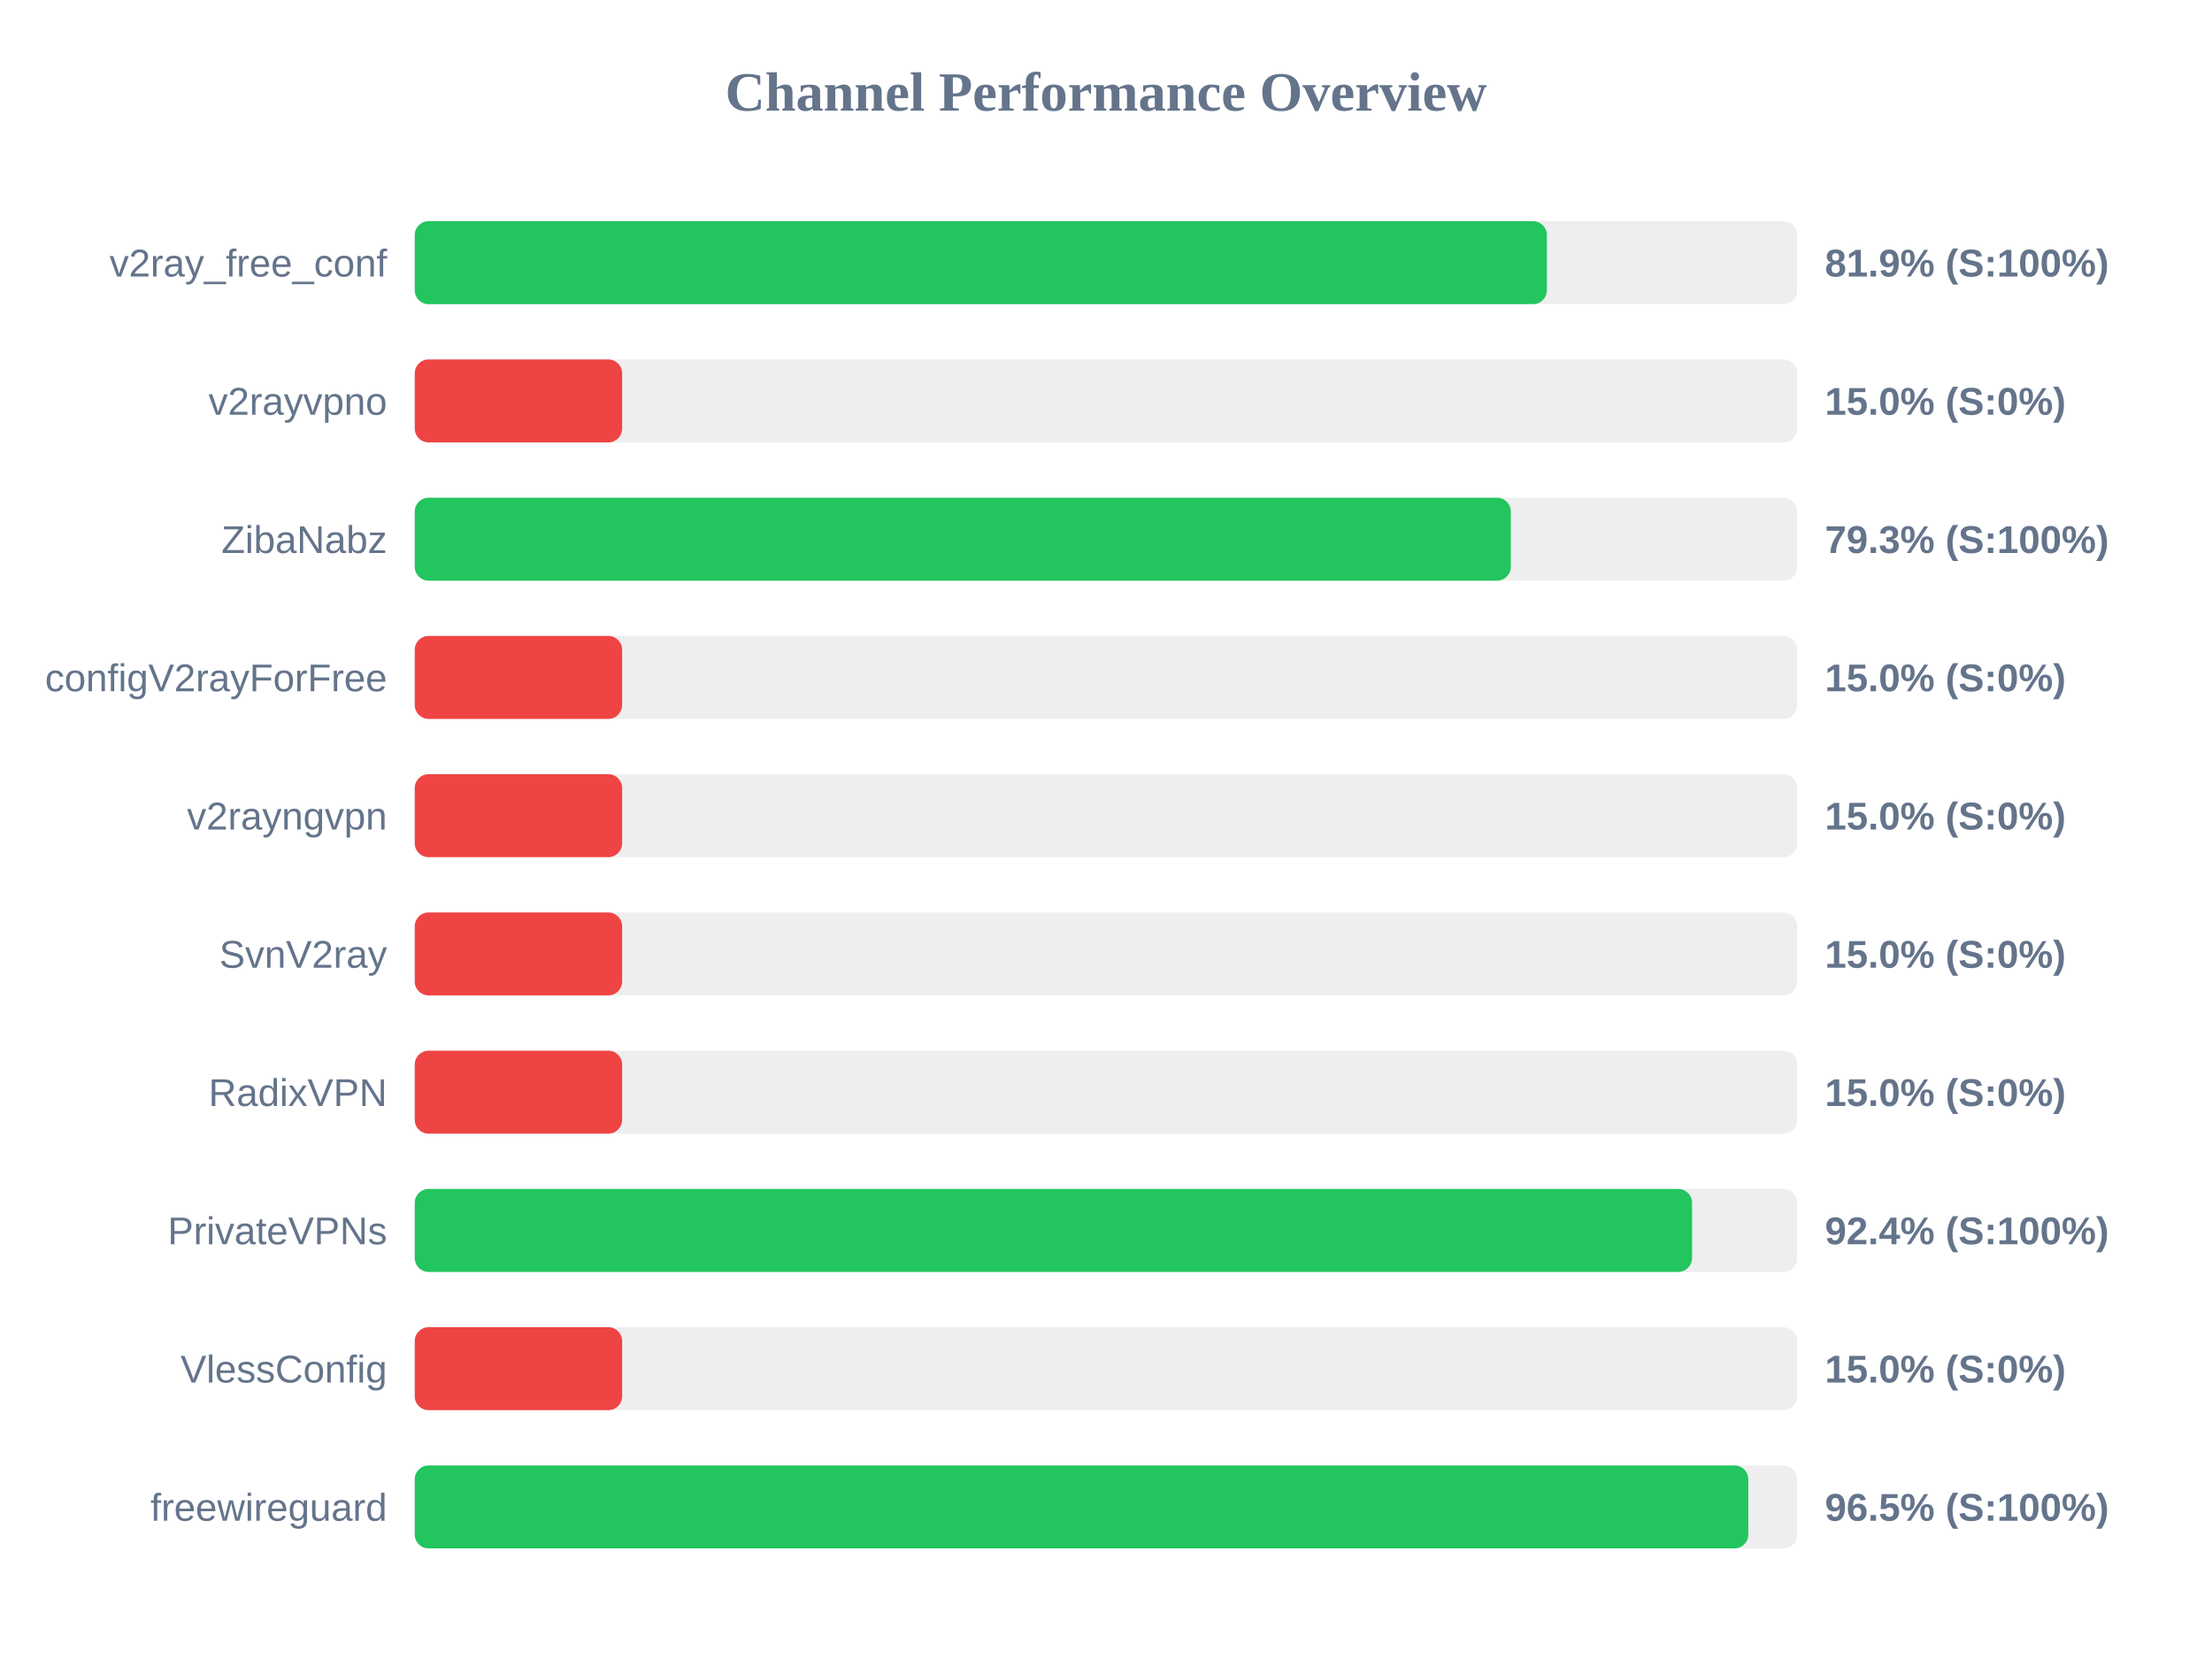
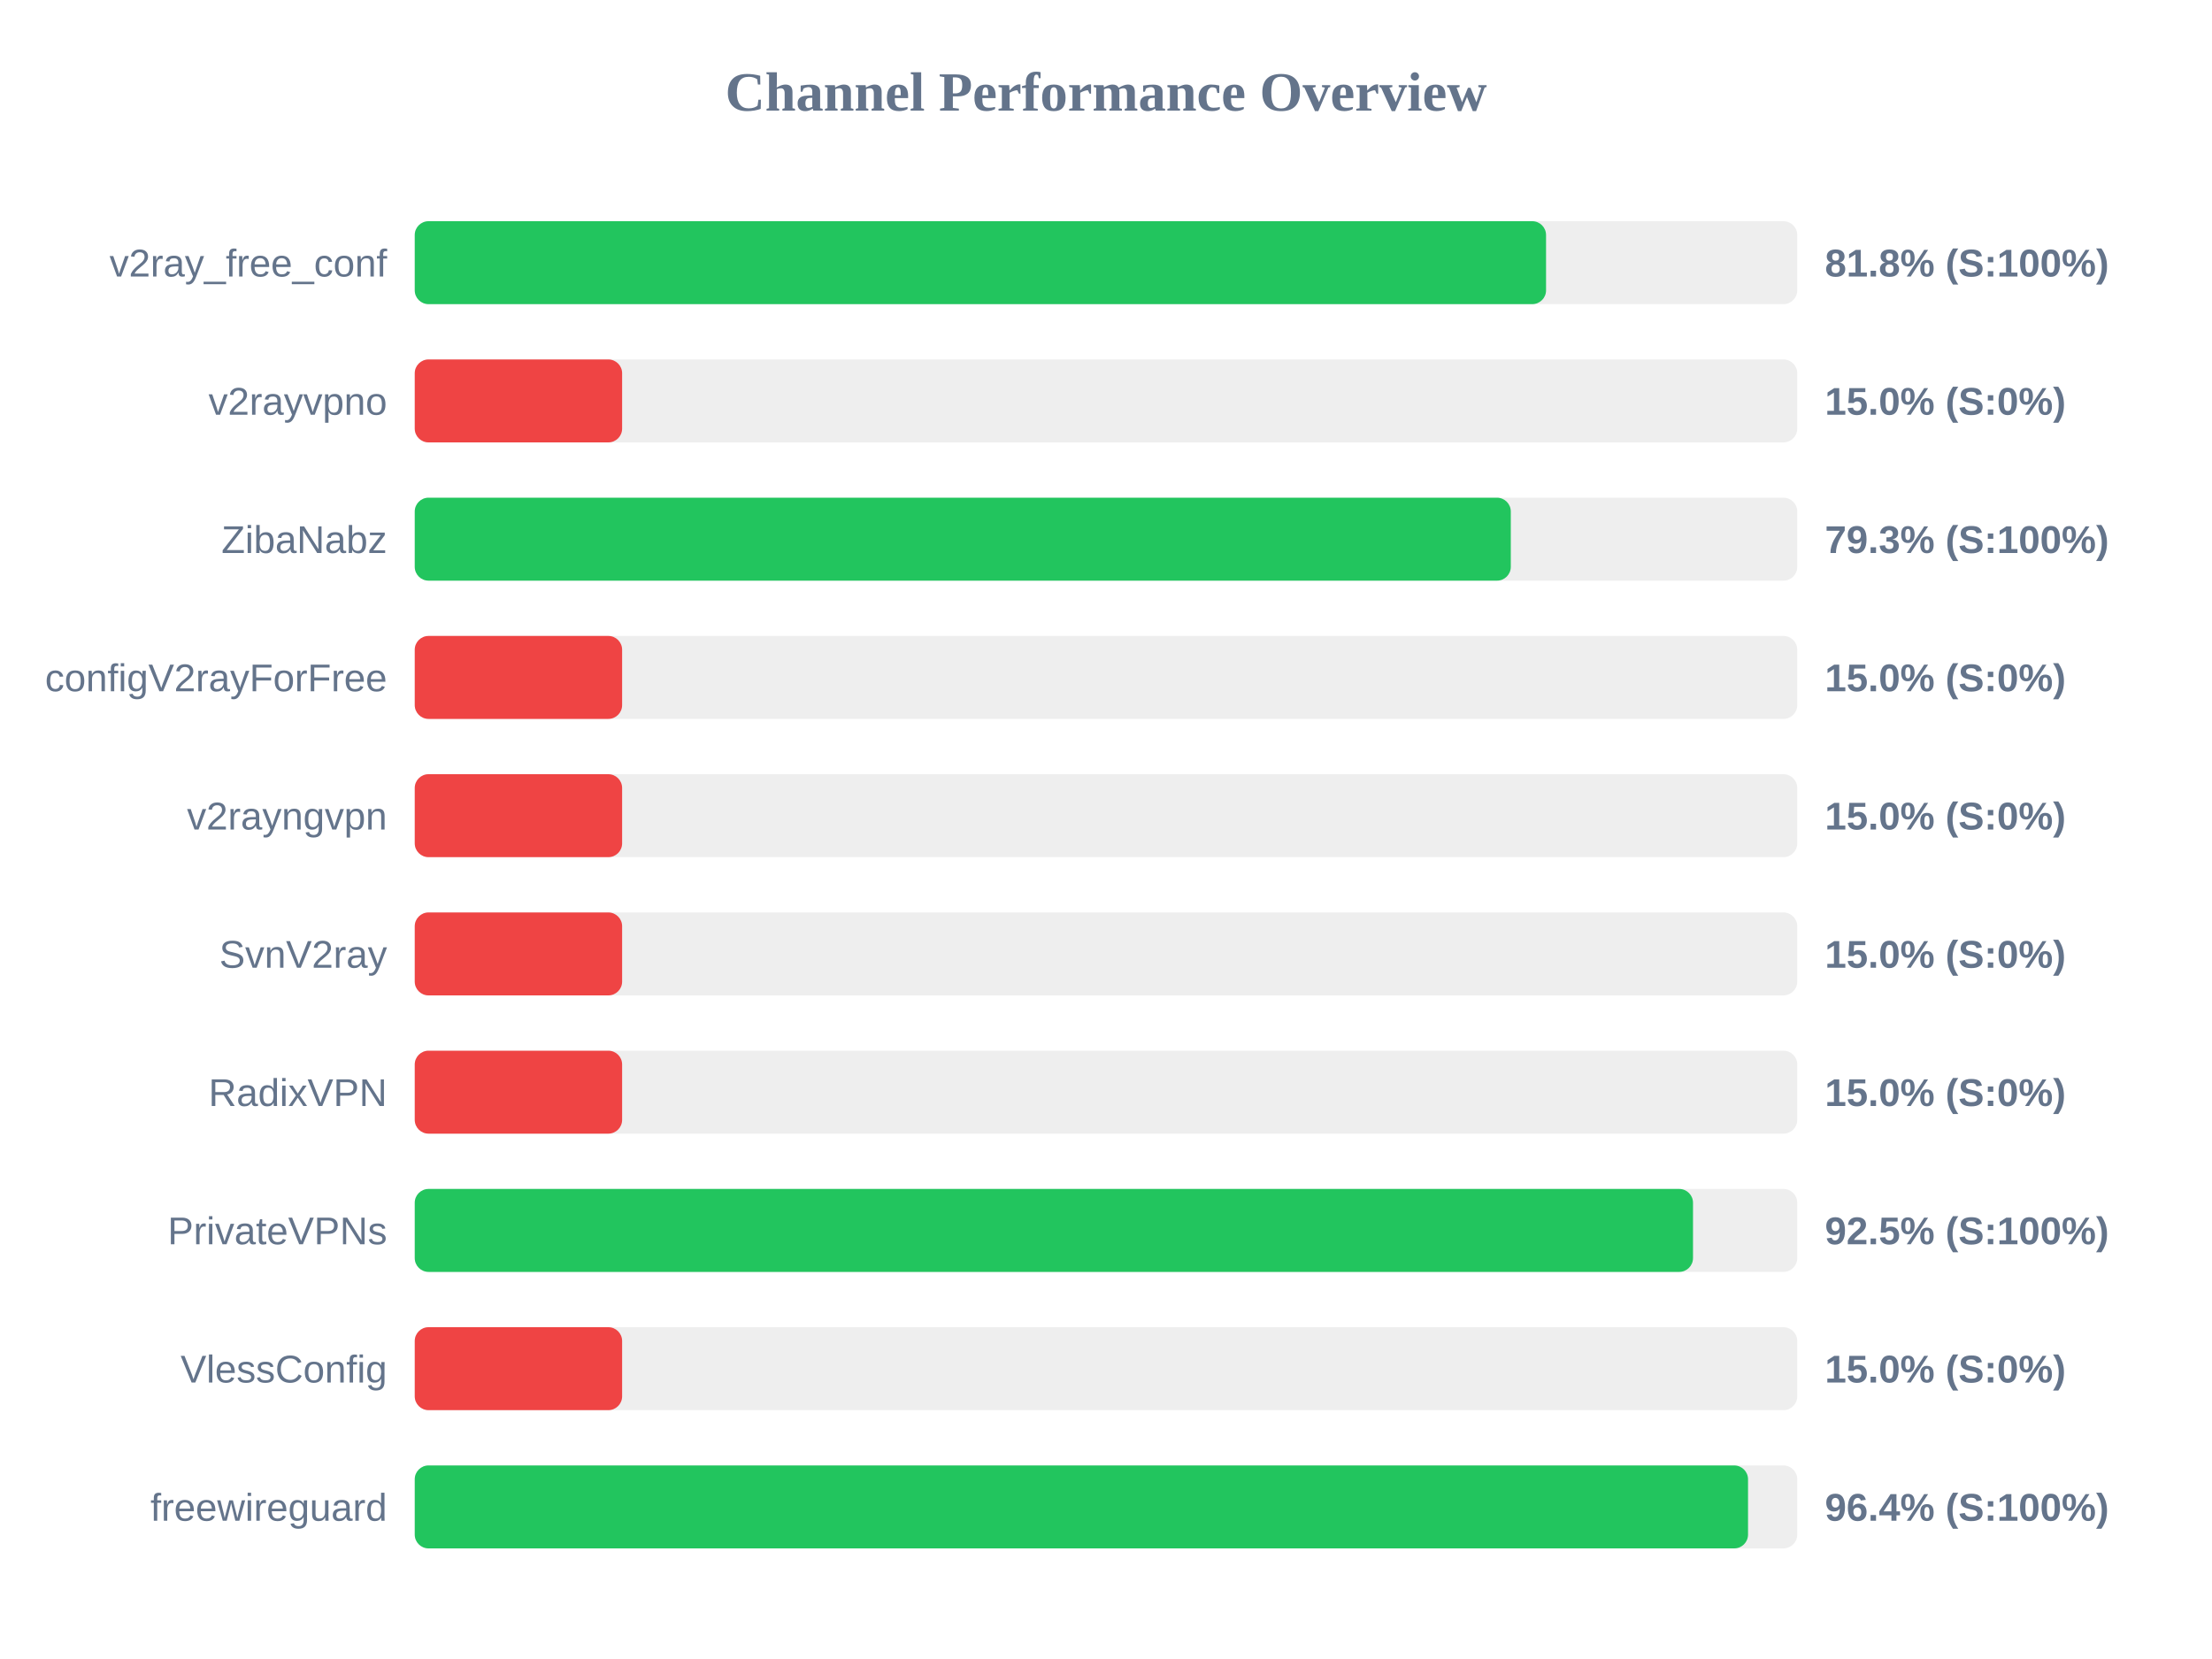
<svg xmlns="http://www.w3.org/2000/svg" width="800" height="600" version="1.1">
  <style>
        .row { font: 14px Arial; fill: #64748b; }
        .score { font: bold 14px Arial; fill: #64748b; }
    </style>
  <text x="400" y="40" text-anchor="middle" font-size="20px" font-weight="bold" fill="#64748b">Channel Performance Overview</text>
  <rect x="150" y="80" width="500" height="30" fill="#eee" rx="5" />
-   <rect x="150" y="80" width="409.45" height="30" fill="#22c55e" rx="5" />
+   <rect x="150" y="80" width="409.15" height="30" fill="#22c55e" rx="5" />
  <text x="140" y="100" text-anchor="end" class="row">v2ray_free_conf</text>
-   <text x="660" y="100" text-anchor="start" class="score">81.9% (S:100%)</text>
+   <text x="660" y="100" text-anchor="start" class="score">81.8% (S:100%)</text>
  <rect x="150" y="130" width="500" height="30" fill="#eee" rx="5" />
  <rect x="150" y="130" width="75.0" height="30" fill="#ef4444" rx="5" />
  <text x="140" y="150" text-anchor="end" class="row">v2rayvpno</text>
  <text x="660" y="150" text-anchor="start" class="score">15.0% (S:0%)</text>
  <rect x="150" y="180" width="500" height="30" fill="#eee" rx="5" />
  <rect x="150" y="180" width="396.4" height="30" fill="#22c55e" rx="5" />
  <text x="140" y="200" text-anchor="end" class="row">ZibaNabz</text>
  <text x="660" y="200" text-anchor="start" class="score">79.3% (S:100%)</text>
  <rect x="150" y="230" width="500" height="30" fill="#eee" rx="5" />
  <rect x="150" y="230" width="75.0" height="30" fill="#ef4444" rx="5" />
  <text x="140" y="250" text-anchor="end" class="row">configV2rayForFree</text>
  <text x="660" y="250" text-anchor="start" class="score">15.0% (S:0%)</text>
  <rect x="150" y="280" width="500" height="30" fill="#eee" rx="5" />
  <rect x="150" y="280" width="75.0" height="30" fill="#ef4444" rx="5" />
  <text x="140" y="300" text-anchor="end" class="row">v2rayngvpn</text>
  <text x="660" y="300" text-anchor="start" class="score">15.0% (S:0%)</text>
  <rect x="150" y="330" width="500" height="30" fill="#eee" rx="5" />
  <rect x="150" y="330" width="75.0" height="30" fill="#ef4444" rx="5" />
  <text x="140" y="350" text-anchor="end" class="row">SvnV2ray</text>
  <text x="660" y="350" text-anchor="start" class="score">15.0% (S:0%)</text>
  <rect x="150" y="380" width="500" height="30" fill="#eee" rx="5" />
  <rect x="150" y="380" width="75.0" height="30" fill="#ef4444" rx="5" />
  <text x="140" y="400" text-anchor="end" class="row">RadixVPN</text>
  <text x="660" y="400" text-anchor="start" class="score">15.0% (S:0%)</text>
  <rect x="150" y="430" width="500" height="30" fill="#eee" rx="5" />
-   <rect x="150" y="430" width="461.95" height="30" fill="#22c55e" rx="5" />
+   <rect x="150" y="430" width="462.3" height="30" fill="#22c55e" rx="5" />
  <text x="140" y="450" text-anchor="end" class="row">PrivateVPNs</text>
-   <text x="660" y="450" text-anchor="start" class="score">92.4% (S:100%)</text>
+   <text x="660" y="450" text-anchor="start" class="score">92.5% (S:100%)</text>
  <rect x="150" y="480" width="500" height="30" fill="#eee" rx="5" />
  <rect x="150" y="480" width="75.0" height="30" fill="#ef4444" rx="5" />
  <text x="140" y="500" text-anchor="end" class="row">VlessConfig</text>
  <text x="660" y="500" text-anchor="start" class="score">15.0% (S:0%)</text>
  <rect x="150" y="530" width="500" height="30" fill="#eee" rx="5" />
-   <rect x="150" y="530" width="482.3" height="30" fill="#22c55e" rx="5" />
+   <rect x="150" y="530" width="482.2" height="30" fill="#22c55e" rx="5" />
  <text x="140" y="550" text-anchor="end" class="row">freewireguard</text>
-   <text x="660" y="550" text-anchor="start" class="score">96.5% (S:100%)</text>
+   <text x="660" y="550" text-anchor="start" class="score">96.4% (S:100%)</text>
</svg>
